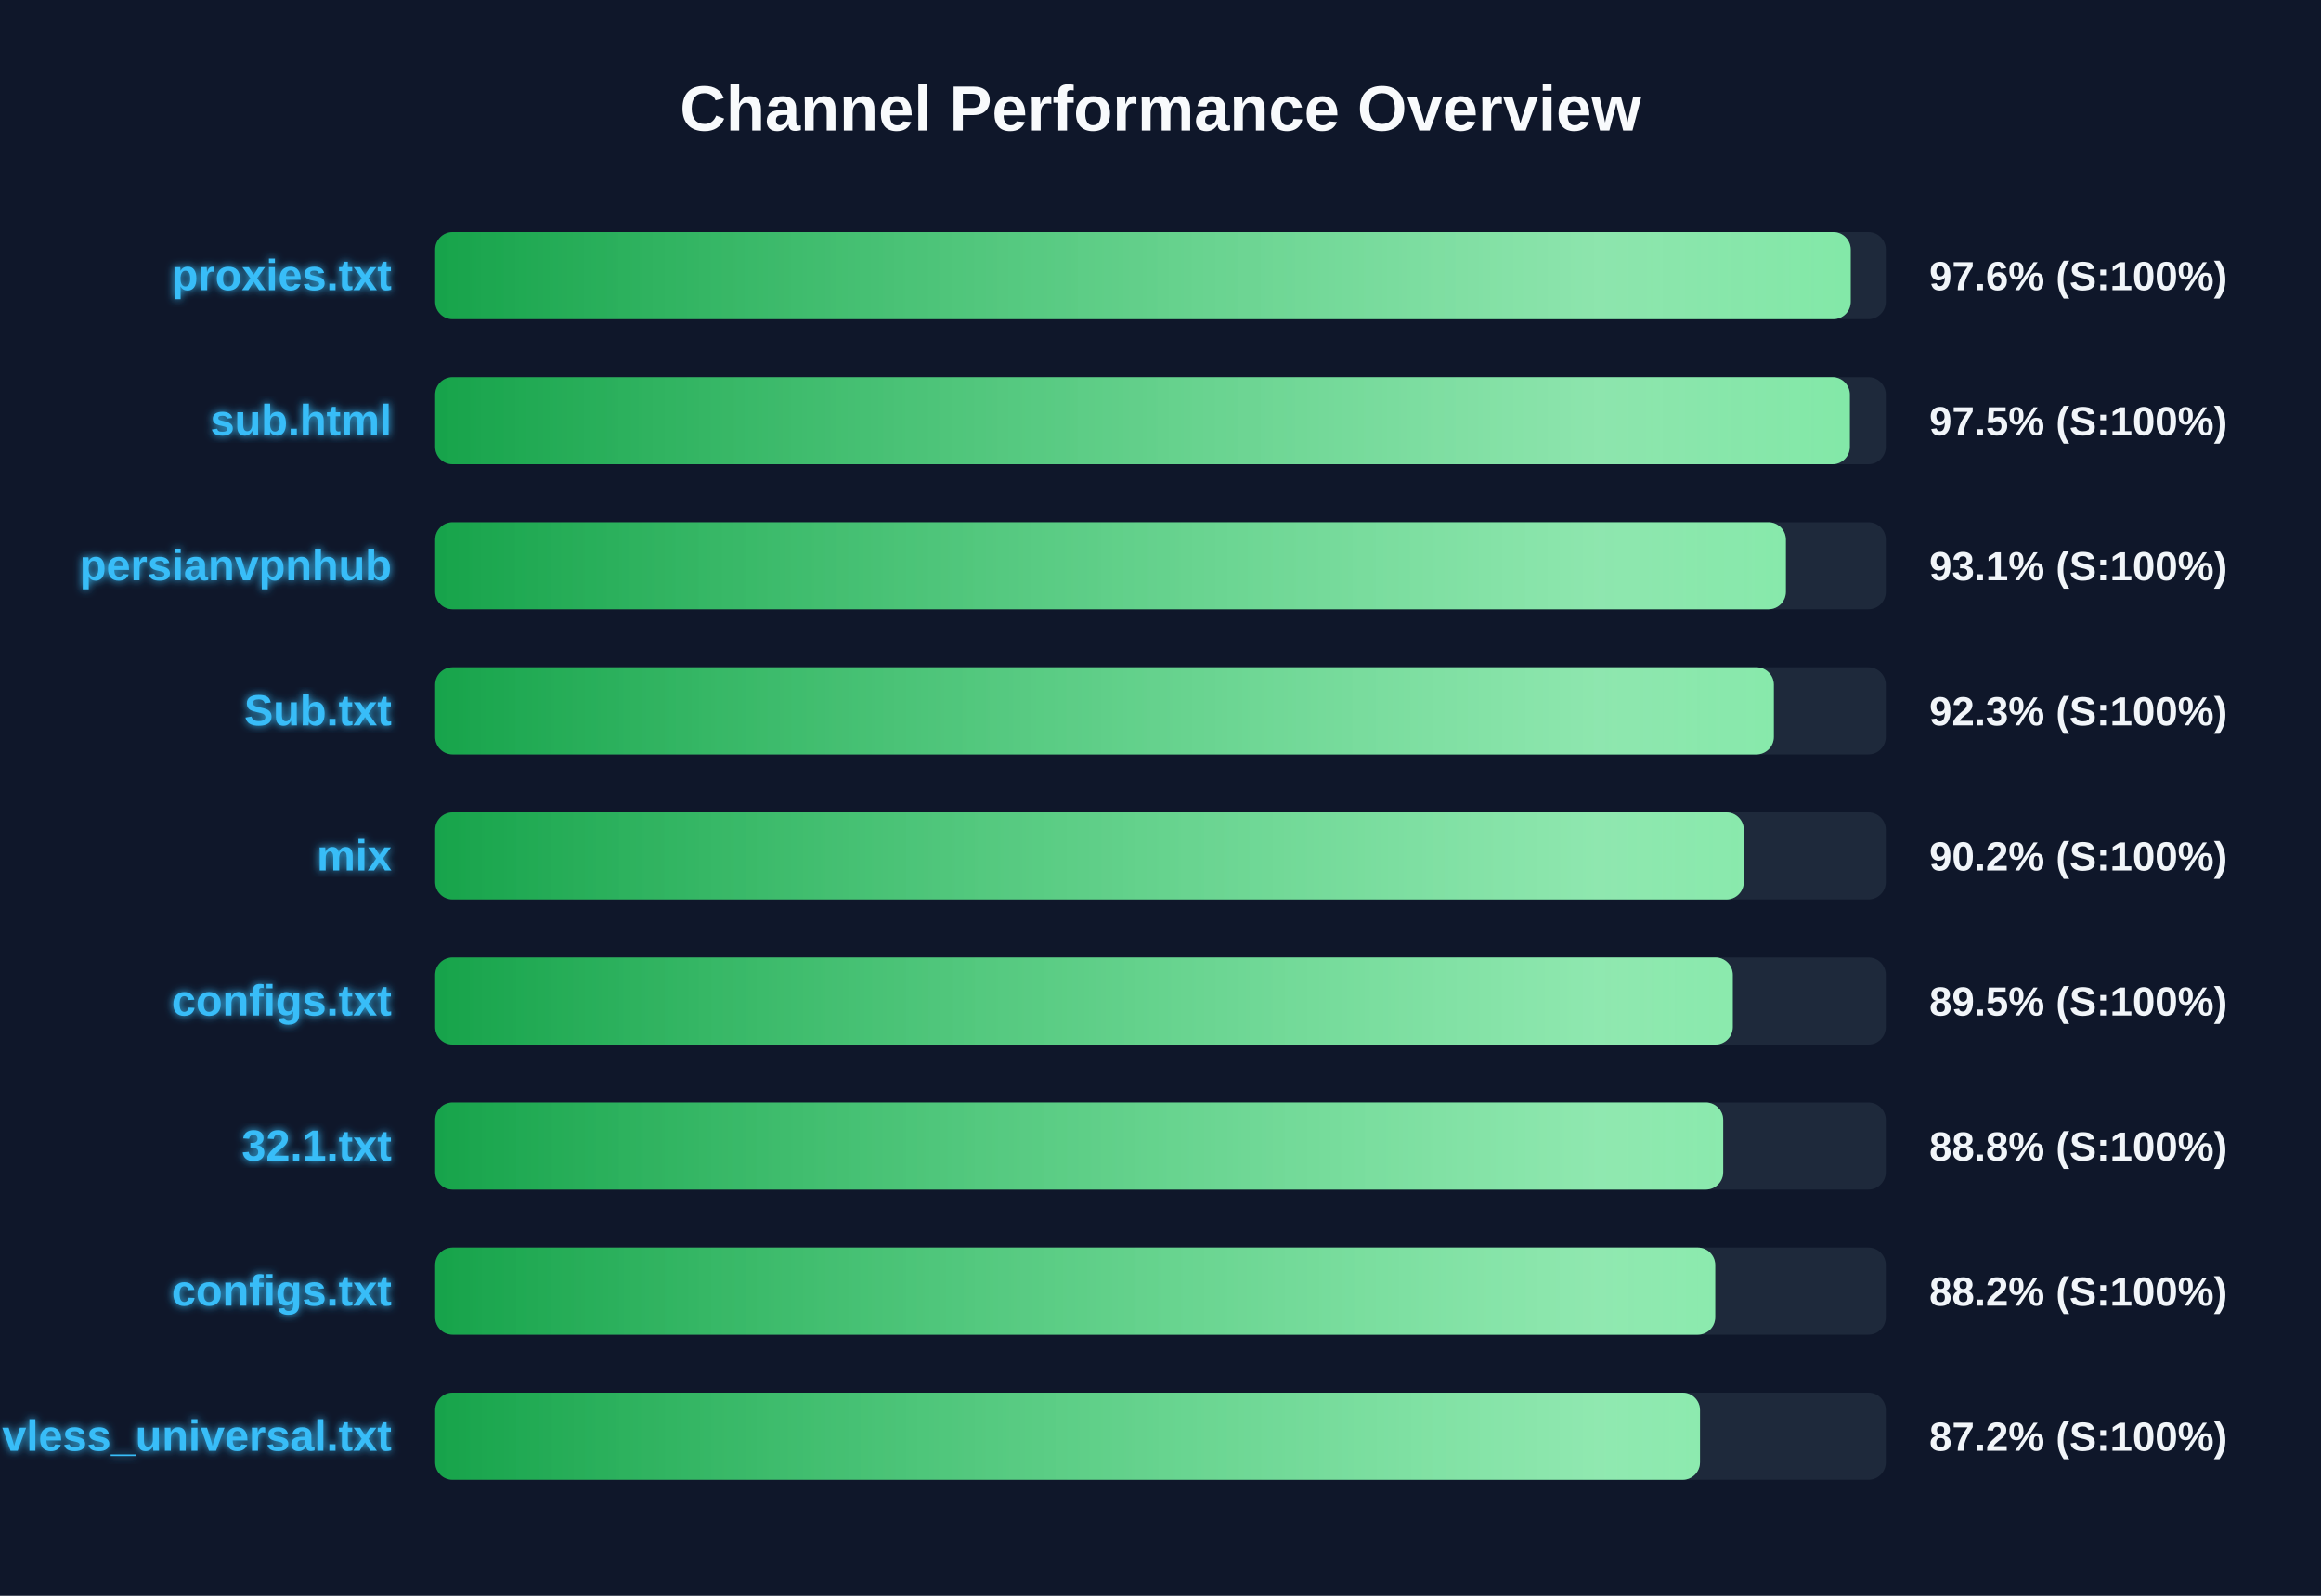
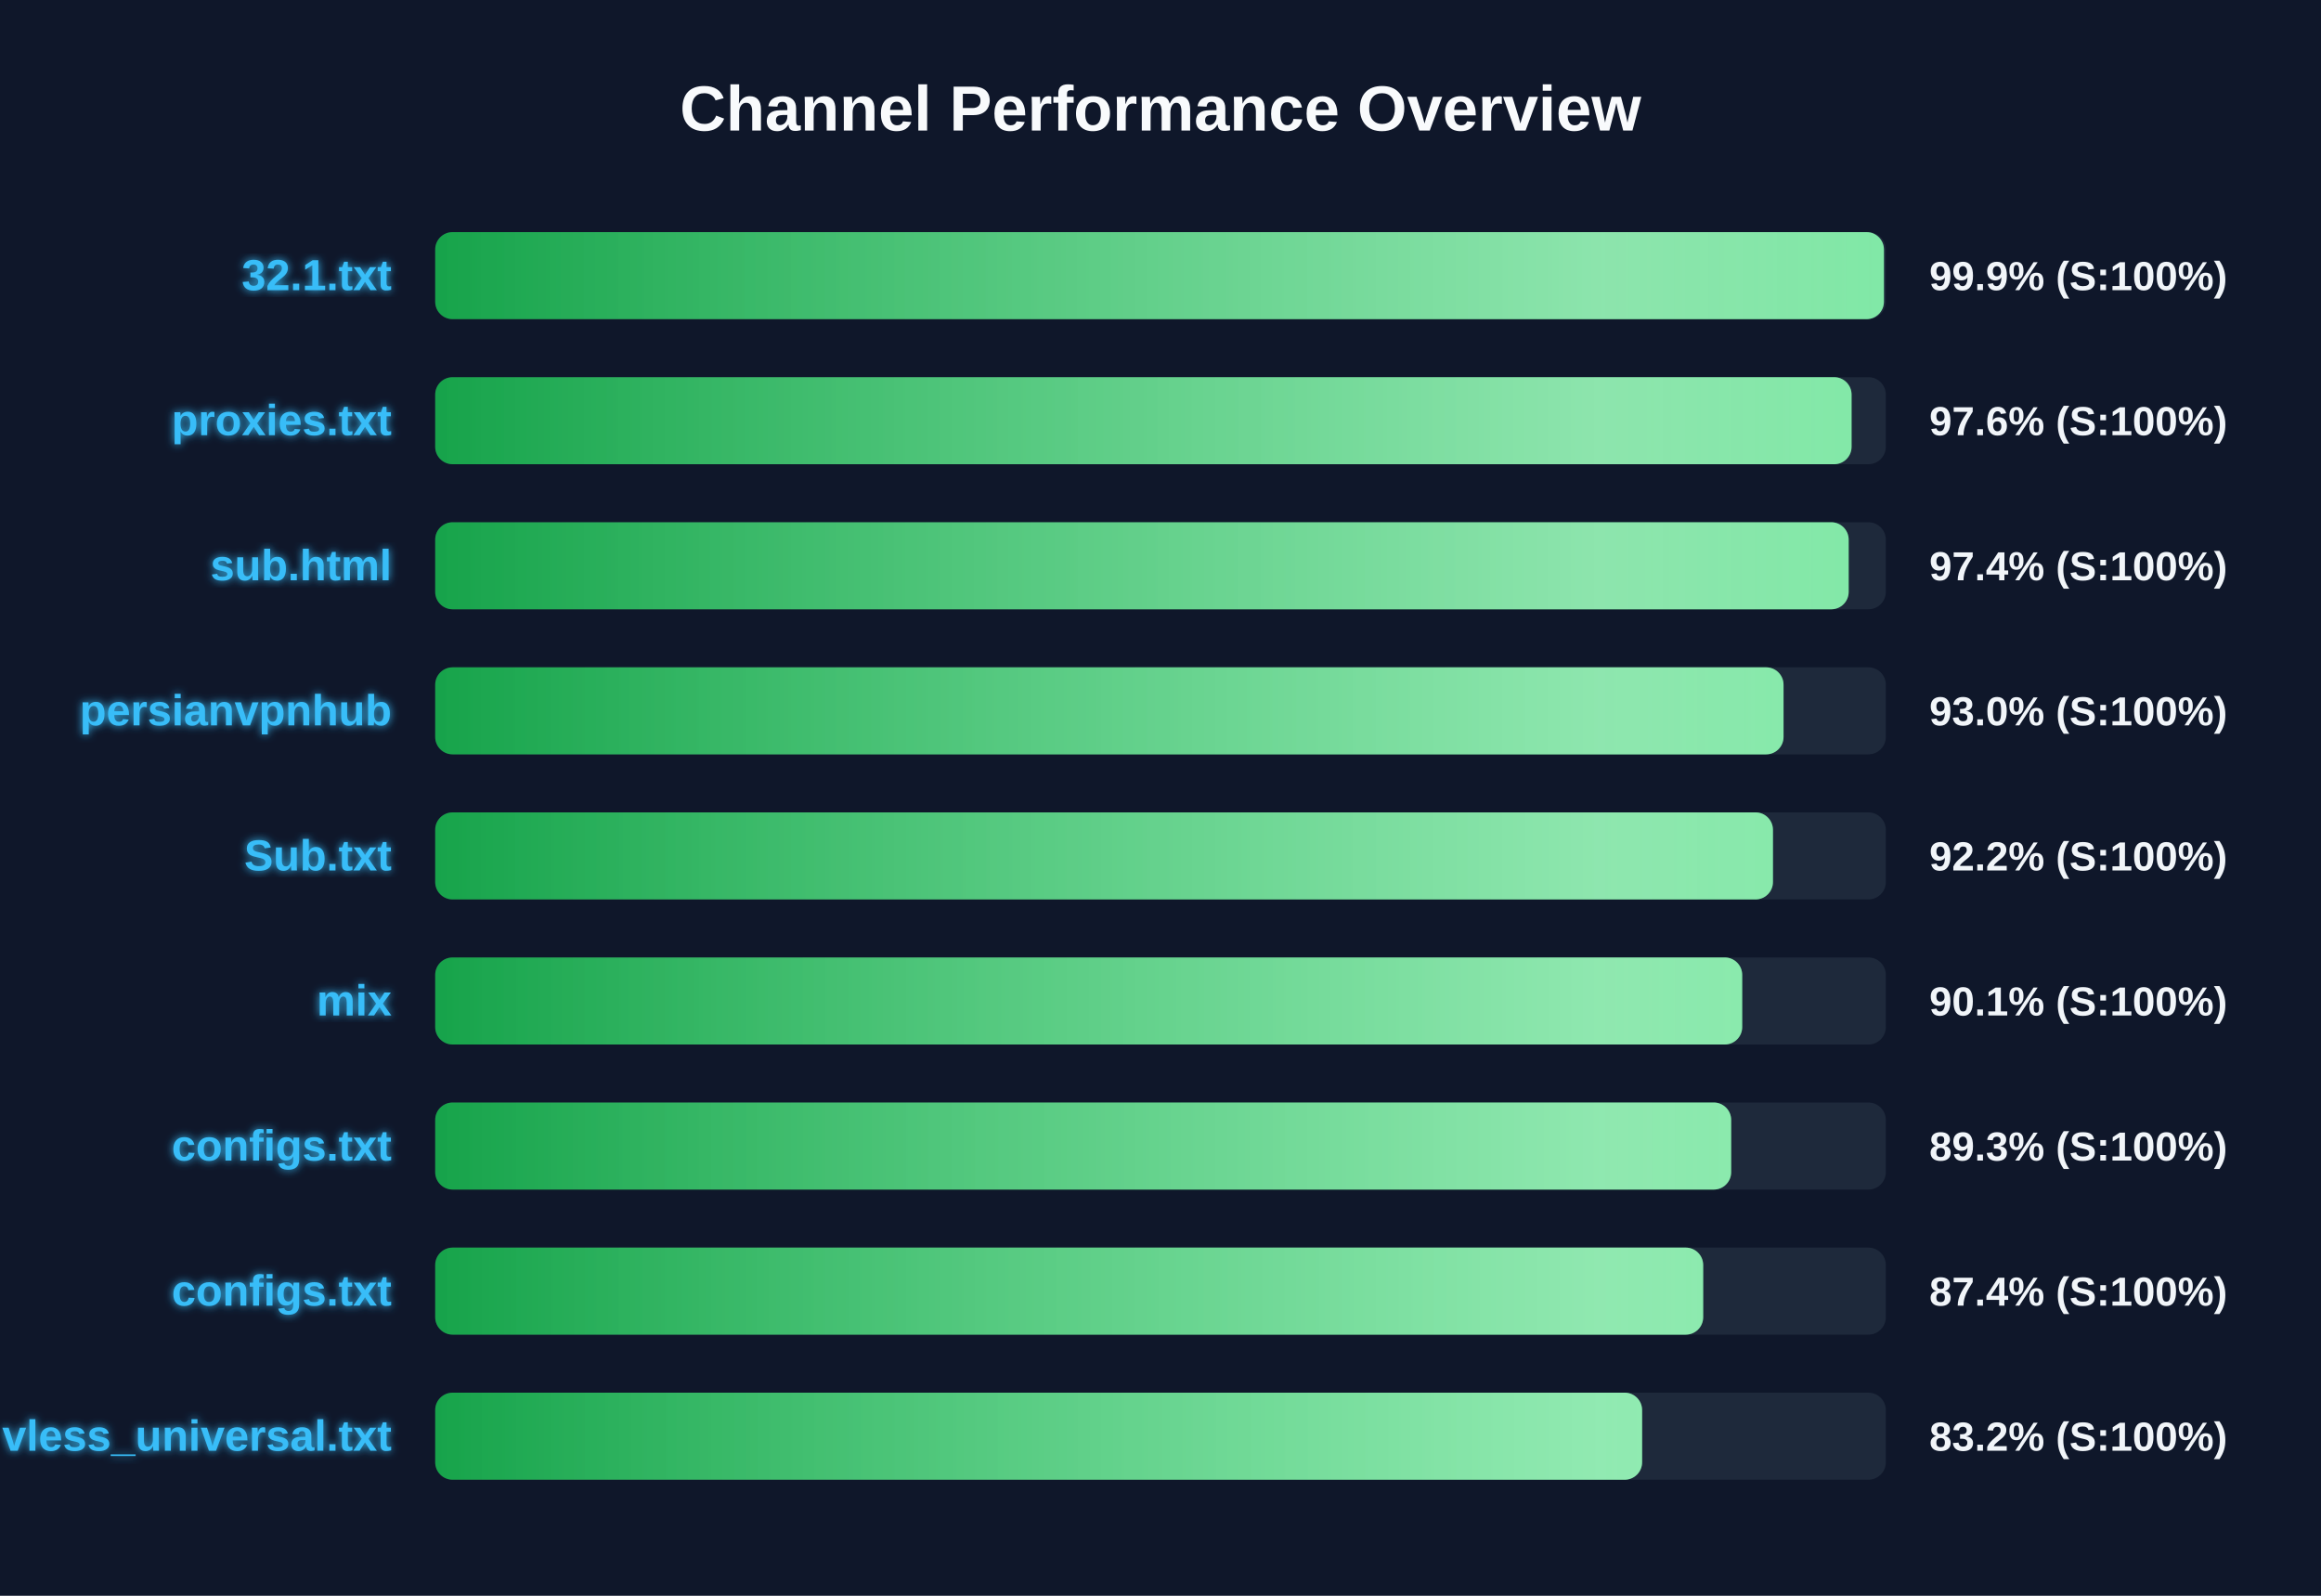
<svg xmlns="http://www.w3.org/2000/svg" width="800" height="550" version="1.1">
  <defs>
    <linearGradient id="grad-green" x1="0%" y1="0%" x2="100%" y2="0%">
      <stop offset="0%" stop-color="#16a34a" />
      <stop offset="100%" stop-color="#4ade80" />
    </linearGradient>
    <linearGradient id="grad-yellow" x1="0%" y1="0%" x2="100%" y2="0%">
      <stop offset="0%" stop-color="#ca8a04" />
      <stop offset="100%" stop-color="#fde047" />
    </linearGradient>
    <linearGradient id="grad-red" x1="0%" y1="0%" x2="100%" y2="0%">
      <stop offset="0%" stop-color="#dc2626" />
      <stop offset="100%" stop-color="#f87171" />
    </linearGradient>
    <linearGradient id="shimmer" x1="0%" y1="0%" x2="100%" y2="0%">
      <stop offset="0%" stop-color="rgba(255,255,255,0)" />
      <stop offset="50%" stop-color="rgba(255,255,255,0.4)" />
      <stop offset="100%" stop-color="rgba(255,255,255,0)" />
    </linearGradient>
    <filter id="glow" x="-20%" y="-20%" width="140%" height="140%">
      <feGaussianBlur stdDeviation="1.5" result="blur" />
      <feComposite in="SourceGraphic" in2="blur" operator="over" />
    </filter>
  </defs>
  <style>
        .bg-rect { fill: #0f172a; }
        .title { font: bold 22px 'Segoe UI', Arial, sans-serif; fill: #f8fafc; }
        .row { font: bold 15px 'Segoe UI', Arial, sans-serif; fill: #38bdf8; filter: url(#glow); }
        .score { font: bold 14px 'Segoe UI', Arial, sans-serif; fill: #f1f5f9; }
        @keyframes shimmer-anim {
            0% { transform: translateX(-100%); }
            100% { transform: translateX(200%); }
        }
        .shimmer-rect {
            animation: shimmer-anim 2.5s infinite linear;
        }
    </style>
  <rect width="100%" height="100%" class="bg-rect" />
  <text x="400" y="45" text-anchor="middle" class="title">Channel Performance Overview</text>
  <rect x="150" y="80" width="500" height="30" fill="#1e293b" rx="6" />
  <clipPath id="clip-0">
-     <rect x="150" y="80" width="487.9" height="30" rx="6" />
+     <rect x="150" y="80" width="499.35" height="30" rx="6" />
  </clipPath>
-   <rect x="150" y="80" width="487.9" height="30" fill="url(#grad-green)" rx="6" />
+   <rect x="150" y="80" width="499.35" height="30" fill="url(#grad-green)" rx="6" />
  <g clip-path="url(#clip-0)">
    <rect x="150" y="80" width="100%" height="30" fill="url(#shimmer)" class="shimmer-rect" />
  </g>
-   <text x="135" y="100" text-anchor="end" class="row">proxies.txt</text>
-   <text x="665" y="100" text-anchor="start" class="score">97.6% (S:100%)</text>
+   <text x="135" y="100" text-anchor="end" class="row">32.1.txt</text>
+   <text x="665" y="100" text-anchor="start" class="score">99.9% (S:100%)</text>
  <rect x="150" y="130" width="500" height="30" fill="#1e293b" rx="6" />
  <clipPath id="clip-1">
-     <rect x="150" y="130" width="487.6" height="30" rx="6" />
+     <rect x="150" y="130" width="488.2" height="30" rx="6" />
  </clipPath>
-   <rect x="150" y="130" width="487.6" height="30" fill="url(#grad-green)" rx="6" />
+   <rect x="150" y="130" width="488.2" height="30" fill="url(#grad-green)" rx="6" />
  <g clip-path="url(#clip-1)">
    <rect x="150" y="130" width="100%" height="30" fill="url(#shimmer)" class="shimmer-rect" />
  </g>
-   <text x="135" y="150" text-anchor="end" class="row">sub.html</text>
-   <text x="665" y="150" text-anchor="start" class="score">97.5% (S:100%)</text>
+   <text x="135" y="150" text-anchor="end" class="row">proxies.txt</text>
+   <text x="665" y="150" text-anchor="start" class="score">97.6% (S:100%)</text>
  <rect x="150" y="180" width="500" height="30" fill="#1e293b" rx="6" />
  <clipPath id="clip-2">
-     <rect x="150" y="180" width="465.55" height="30" rx="6" />
+     <rect x="150" y="180" width="487.2" height="30" rx="6" />
  </clipPath>
-   <rect x="150" y="180" width="465.55" height="30" fill="url(#grad-green)" rx="6" />
+   <rect x="150" y="180" width="487.2" height="30" fill="url(#grad-green)" rx="6" />
  <g clip-path="url(#clip-2)">
    <rect x="150" y="180" width="100%" height="30" fill="url(#shimmer)" class="shimmer-rect" />
  </g>
-   <text x="135" y="200" text-anchor="end" class="row">persianvpnhub</text>
-   <text x="665" y="200" text-anchor="start" class="score">93.1% (S:100%)</text>
+   <text x="135" y="200" text-anchor="end" class="row">sub.html</text>
+   <text x="665" y="200" text-anchor="start" class="score">97.4% (S:100%)</text>
  <rect x="150" y="230" width="500" height="30" fill="#1e293b" rx="6" />
  <clipPath id="clip-3">
-     <rect x="150" y="230" width="461.4" height="30" rx="6" />
+     <rect x="150" y="230" width="464.75" height="30" rx="6" />
  </clipPath>
-   <rect x="150" y="230" width="461.4" height="30" fill="url(#grad-green)" rx="6" />
+   <rect x="150" y="230" width="464.75" height="30" fill="url(#grad-green)" rx="6" />
  <g clip-path="url(#clip-3)">
    <rect x="150" y="230" width="100%" height="30" fill="url(#shimmer)" class="shimmer-rect" />
  </g>
-   <text x="135" y="250" text-anchor="end" class="row">Sub.txt</text>
-   <text x="665" y="250" text-anchor="start" class="score">92.3% (S:100%)</text>
+   <text x="135" y="250" text-anchor="end" class="row">persianvpnhub</text>
+   <text x="665" y="250" text-anchor="start" class="score">93.0% (S:100%)</text>
  <rect x="150" y="280" width="500" height="30" fill="#1e293b" rx="6" />
  <clipPath id="clip-4">
-     <rect x="150" y="280" width="451.05" height="30" rx="6" />
+     <rect x="150" y="280" width="461.1" height="30" rx="6" />
  </clipPath>
-   <rect x="150" y="280" width="451.05" height="30" fill="url(#grad-green)" rx="6" />
+   <rect x="150" y="280" width="461.1" height="30" fill="url(#grad-green)" rx="6" />
  <g clip-path="url(#clip-4)">
    <rect x="150" y="280" width="100%" height="30" fill="url(#shimmer)" class="shimmer-rect" />
  </g>
-   <text x="135" y="300" text-anchor="end" class="row">mix</text>
-   <text x="665" y="300" text-anchor="start" class="score">90.2% (S:100%)</text>
+   <text x="135" y="300" text-anchor="end" class="row">Sub.txt</text>
+   <text x="665" y="300" text-anchor="start" class="score">92.2% (S:100%)</text>
  <rect x="150" y="330" width="500" height="30" fill="#1e293b" rx="6" />
  <clipPath id="clip-5">
-     <rect x="150" y="330" width="447.25" height="30" rx="6" />
+     <rect x="150" y="330" width="450.5" height="30" rx="6" />
  </clipPath>
-   <rect x="150" y="330" width="447.25" height="30" fill="url(#grad-green)" rx="6" />
+   <rect x="150" y="330" width="450.5" height="30" fill="url(#grad-green)" rx="6" />
  <g clip-path="url(#clip-5)">
    <rect x="150" y="330" width="100%" height="30" fill="url(#shimmer)" class="shimmer-rect" />
  </g>
-   <text x="135" y="350" text-anchor="end" class="row">configs.txt</text>
-   <text x="665" y="350" text-anchor="start" class="score">89.5% (S:100%)</text>
+   <text x="135" y="350" text-anchor="end" class="row">mix</text>
+   <text x="665" y="350" text-anchor="start" class="score">90.1% (S:100%)</text>
  <rect x="150" y="380" width="500" height="30" fill="#1e293b" rx="6" />
  <clipPath id="clip-6">
-     <rect x="150" y="380" width="443.95" height="30" rx="6" />
+     <rect x="150" y="380" width="446.7" height="30" rx="6" />
  </clipPath>
-   <rect x="150" y="380" width="443.95" height="30" fill="url(#grad-green)" rx="6" />
+   <rect x="150" y="380" width="446.7" height="30" fill="url(#grad-green)" rx="6" />
  <g clip-path="url(#clip-6)">
    <rect x="150" y="380" width="100%" height="30" fill="url(#shimmer)" class="shimmer-rect" />
  </g>
-   <text x="135" y="400" text-anchor="end" class="row">32.1.txt</text>
-   <text x="665" y="400" text-anchor="start" class="score">88.8% (S:100%)</text>
+   <text x="135" y="400" text-anchor="end" class="row">configs.txt</text>
+   <text x="665" y="400" text-anchor="start" class="score">89.3% (S:100%)</text>
  <rect x="150" y="430" width="500" height="30" fill="#1e293b" rx="6" />
  <clipPath id="clip-7">
-     <rect x="150" y="430" width="441.2" height="30" rx="6" />
+     <rect x="150" y="430" width="437.05" height="30" rx="6" />
  </clipPath>
-   <rect x="150" y="430" width="441.2" height="30" fill="url(#grad-green)" rx="6" />
+   <rect x="150" y="430" width="437.05" height="30" fill="url(#grad-green)" rx="6" />
  <g clip-path="url(#clip-7)">
    <rect x="150" y="430" width="100%" height="30" fill="url(#shimmer)" class="shimmer-rect" />
  </g>
  <text x="135" y="450" text-anchor="end" class="row">configs.txt</text>
-   <text x="665" y="450" text-anchor="start" class="score">88.2% (S:100%)</text>
+   <text x="665" y="450" text-anchor="start" class="score">87.4% (S:100%)</text>
  <rect x="150" y="480" width="500" height="30" fill="#1e293b" rx="6" />
  <clipPath id="clip-8">
-     <rect x="150" y="480" width="435.95" height="30" rx="6" />
+     <rect x="150" y="480" width="416.0" height="30" rx="6" />
  </clipPath>
-   <rect x="150" y="480" width="435.95" height="30" fill="url(#grad-green)" rx="6" />
+   <rect x="150" y="480" width="416.0" height="30" fill="url(#grad-green)" rx="6" />
  <g clip-path="url(#clip-8)">
    <rect x="150" y="480" width="100%" height="30" fill="url(#shimmer)" class="shimmer-rect" />
  </g>
  <text x="135" y="500" text-anchor="end" class="row">vless_universal.txt</text>
-   <text x="665" y="500" text-anchor="start" class="score">87.2% (S:100%)</text>
+   <text x="665" y="500" text-anchor="start" class="score">83.2% (S:100%)</text>
</svg>
